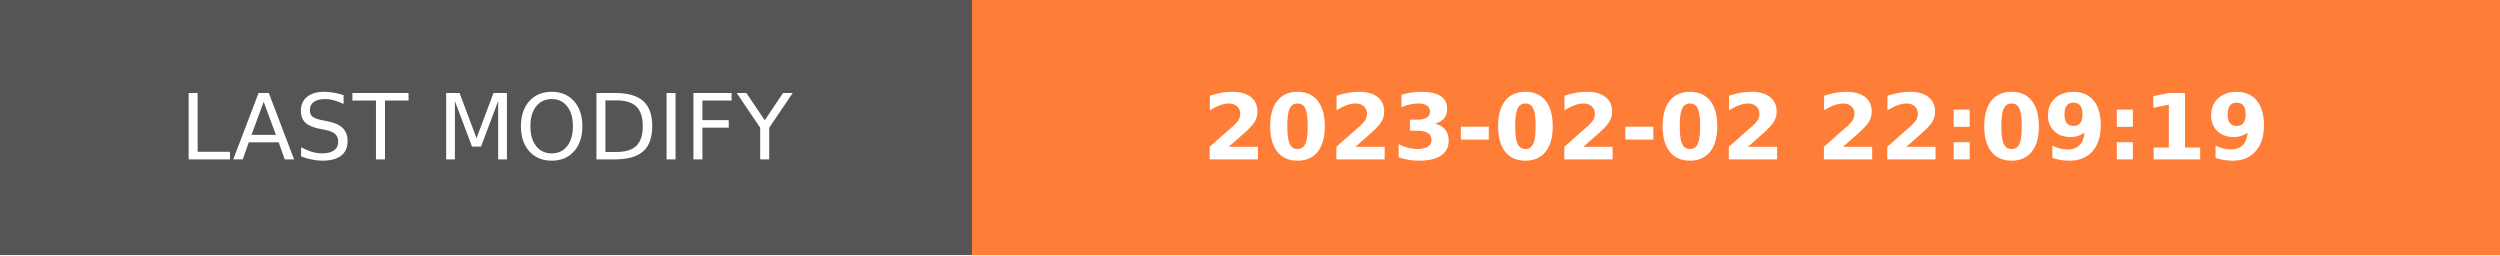
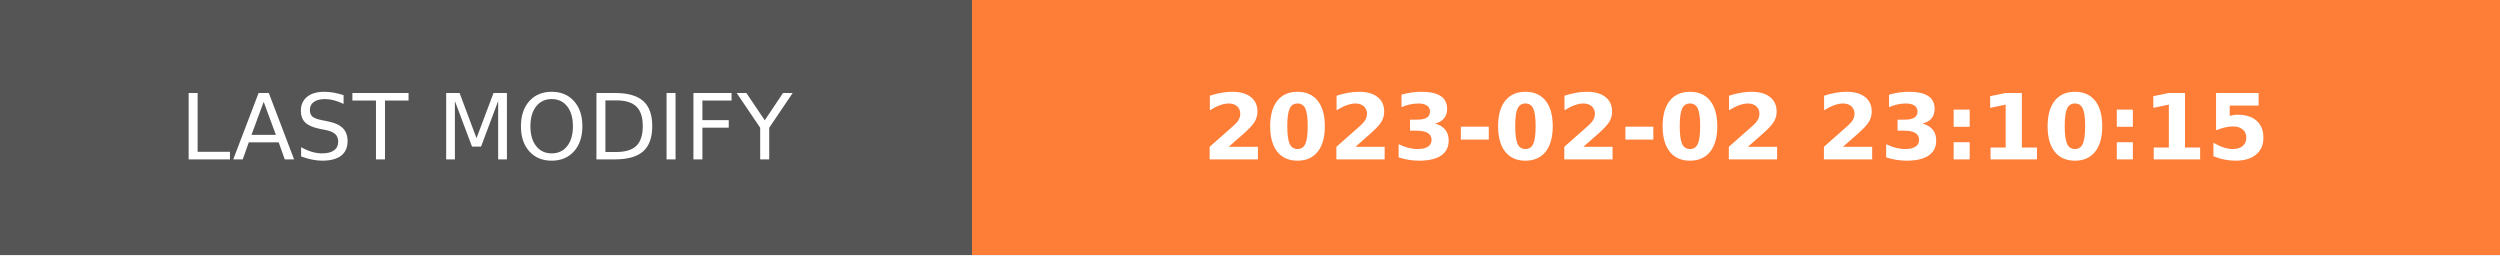
- <svg xmlns="http://www.w3.org/2000/svg" width="274.5" height="28" role="img" aria-label="LAST MODIFY: 2023-02-02 22:09:19">
+ <svg xmlns="http://www.w3.org/2000/svg" width="274.5" height="28" role="img" aria-label="LAST MODIFY: 2023-02-02 23:10:15">
  <g shape-rendering="crispEdges">
    <rect width="106.75" height="28" fill="#555" />
    <rect x="106.75" width="167.75" height="28" fill="#fe7d37" />
  </g>
  <g fill="#fff" text-anchor="middle" font-family="Verdana,Geneva,DejaVu Sans,sans-serif" text-rendering="geometricPrecision" font-size="100">
    <text transform="scale(.1)" x="533.75" y="175" textLength="827.5" fill="#fff">LAST MODIFY</text>
-     <text transform="scale(.1)" x="1906.25" y="175" textLength="1437.5" fill="#fff" font-weight="bold">2023-02-02 22:09:19</text>
+     <text transform="scale(.1)" x="1906.25" y="175" textLength="1437.5" fill="#fff" font-weight="bold">2023-02-02 23:10:15</text>
  </g>
</svg>
